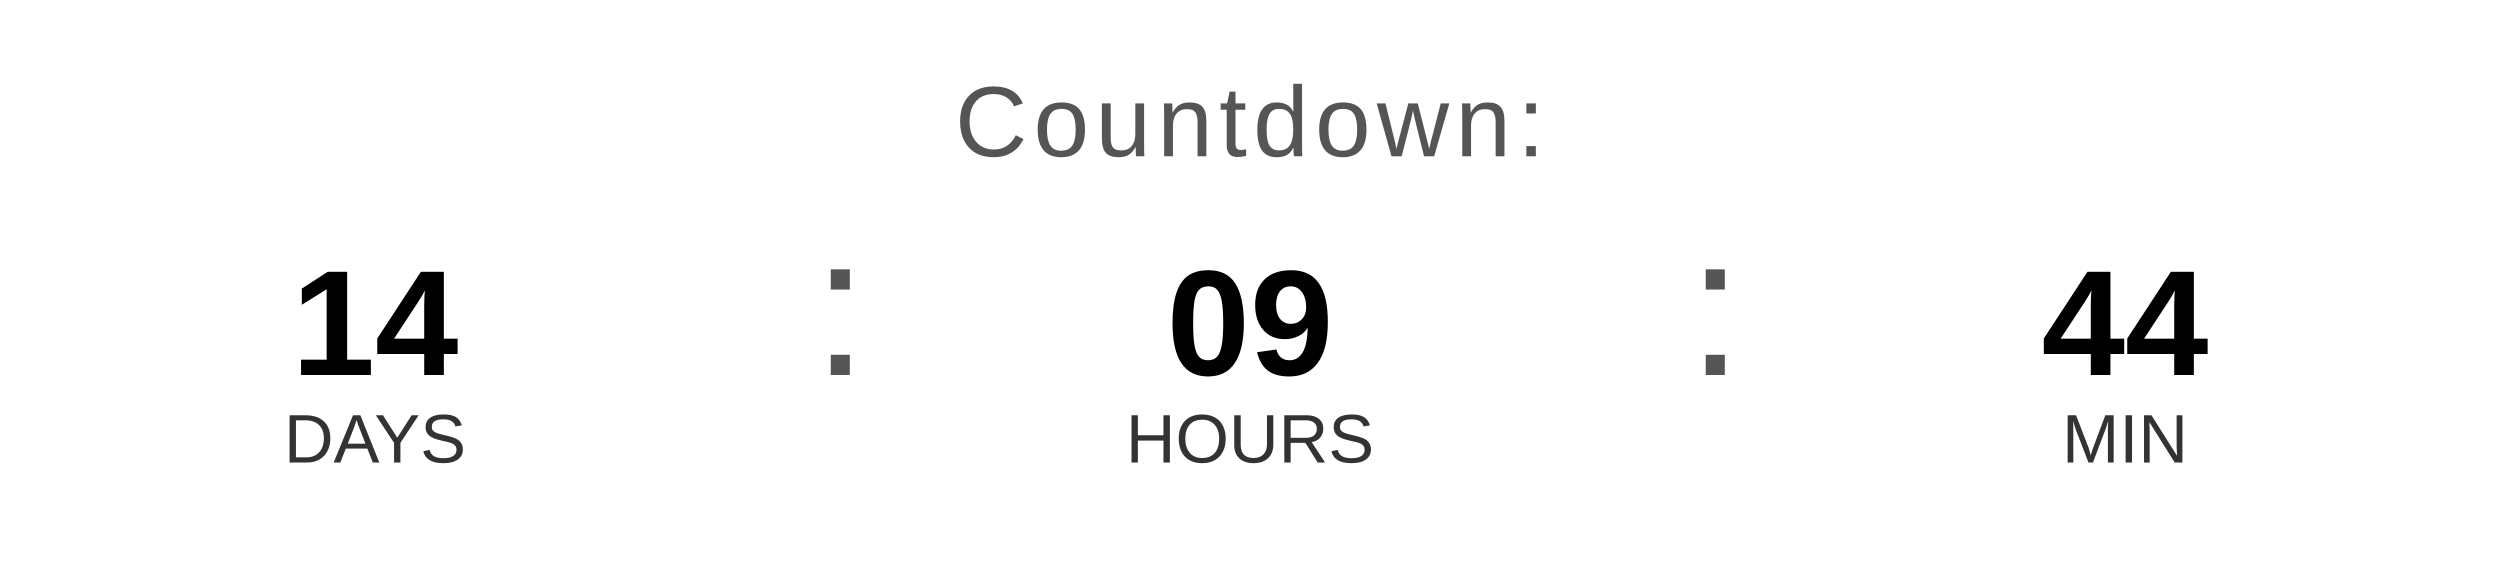
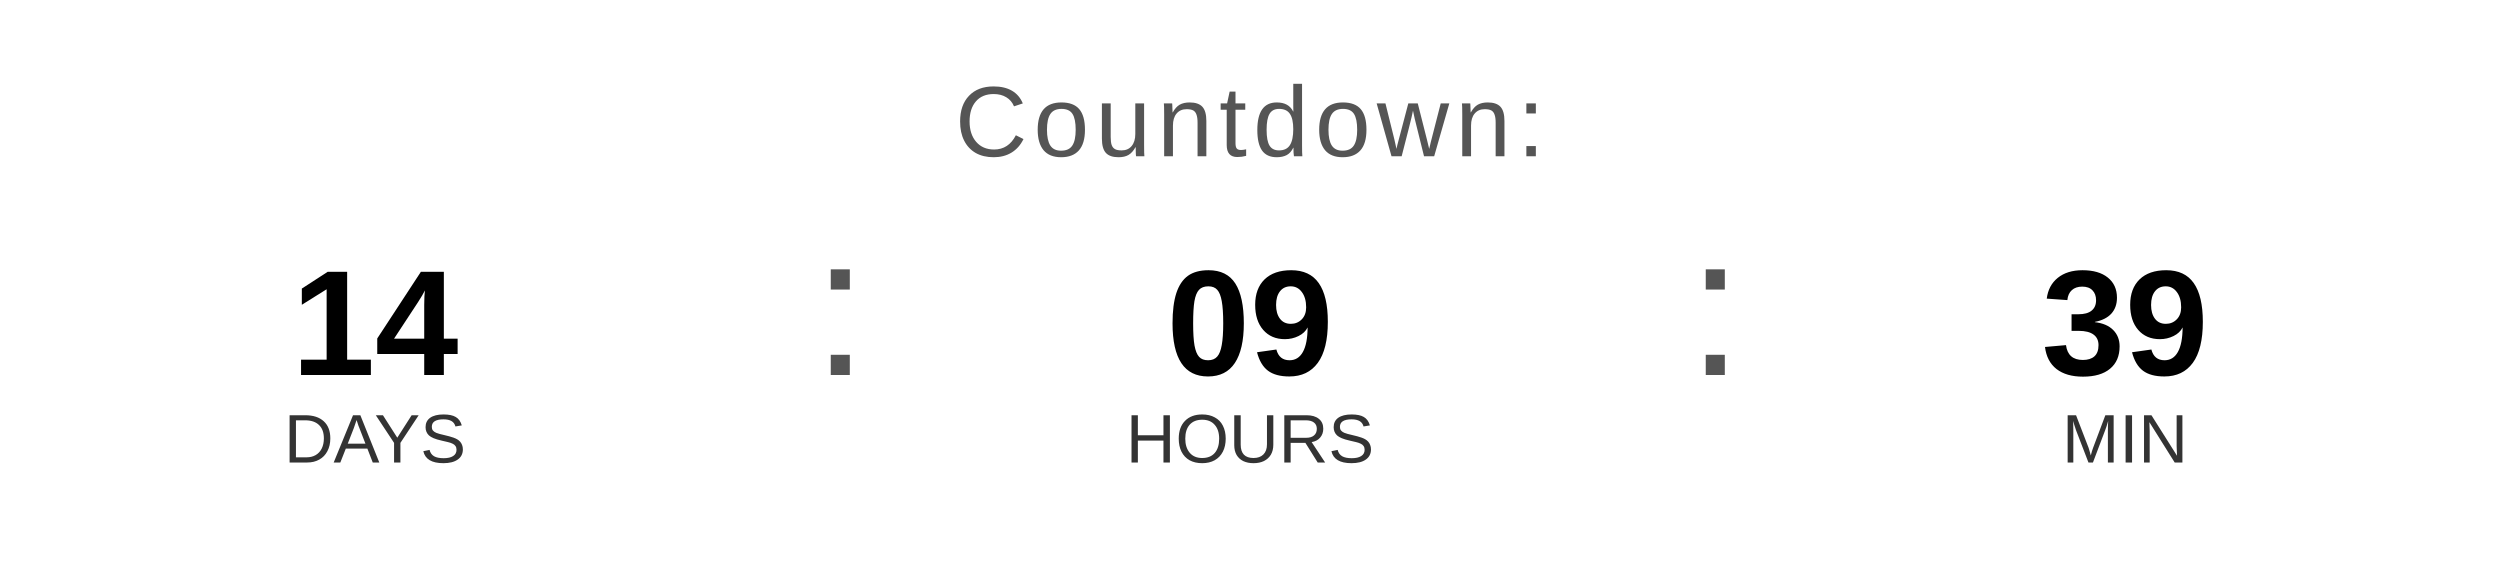
<svg xmlns="http://www.w3.org/2000/svg" width="400" height="90" viewBox="0 0 400 90">
  <text x="200" y="25" font-family="Arial, Helvetica, sans-serif" font-size="16" fill="#555555" text-anchor="middle" letter-spacing="1">
    Countdown:
  </text>
  <text x="60" y="60" font-family="Arial, Helvetica, sans-serif" font-size="24" font-weight="bold" fill="#000000" text-anchor="middle">14</text>
  <text x="60" y="74" font-family="Arial, Helvetica, sans-serif" font-size="11" fill="#333333" text-anchor="middle">DAYS</text>
  <text x="130" y="60" font-family="Arial, sans-serif" font-size="32" fill="#555555">:</text>
  <text x="200" y="60" font-family="Arial, Helvetica, sans-serif" font-size="24" font-weight="bold" fill="#000000" text-anchor="middle">09</text>
  <text x="200" y="74" font-family="Arial, Helvetica, sans-serif" font-size="11" fill="#333333" text-anchor="middle">HOURS</text>
  <text x="270" y="60" font-family="Arial, sans-serif" font-size="32" fill="#555555">:</text>
-   <text x="340" y="60" font-family="Arial, Helvetica, sans-serif" font-size="24" font-weight="bold" fill="#000000" text-anchor="middle">44</text>
+   <text x="340" y="60" font-family="Arial, Helvetica, sans-serif" font-size="24" font-weight="bold" fill="#000000" text-anchor="middle">39</text>
  <text x="340" y="74" font-family="Arial, Helvetica, sans-serif" font-size="11" fill="#333333" text-anchor="middle">MIN</text>
</svg>
